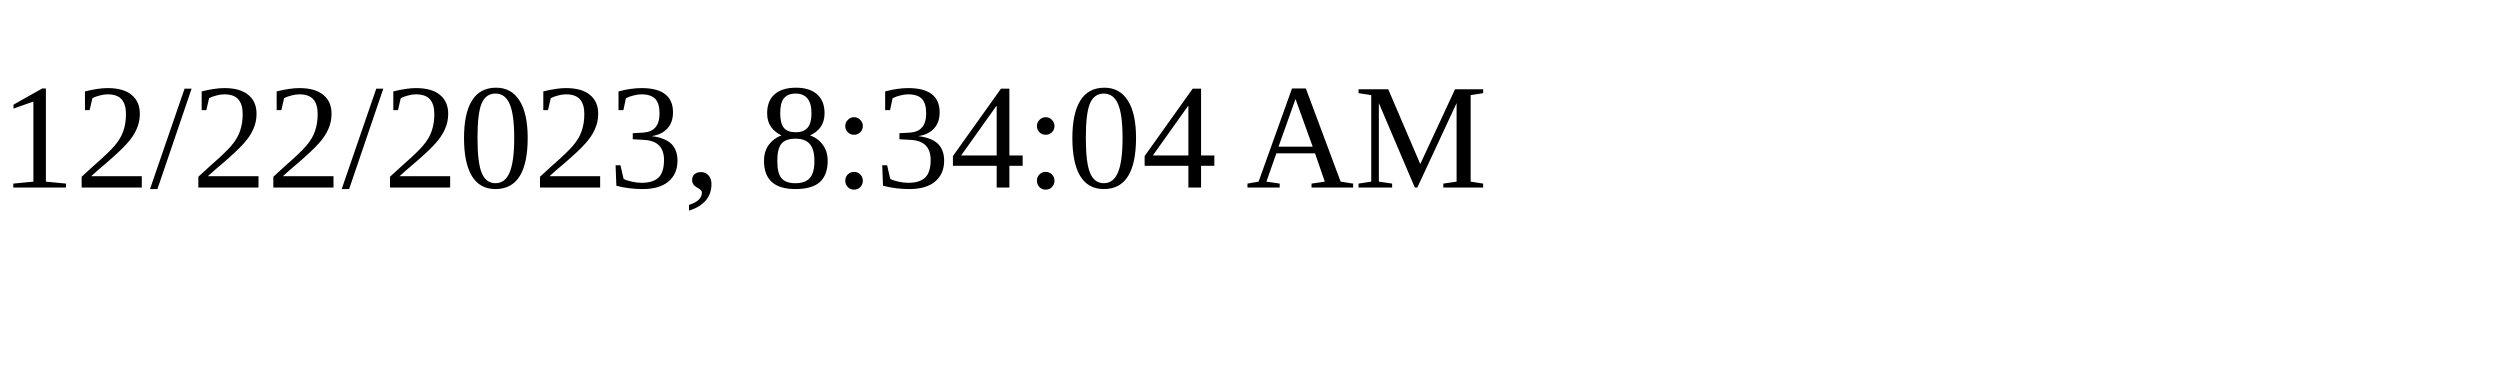
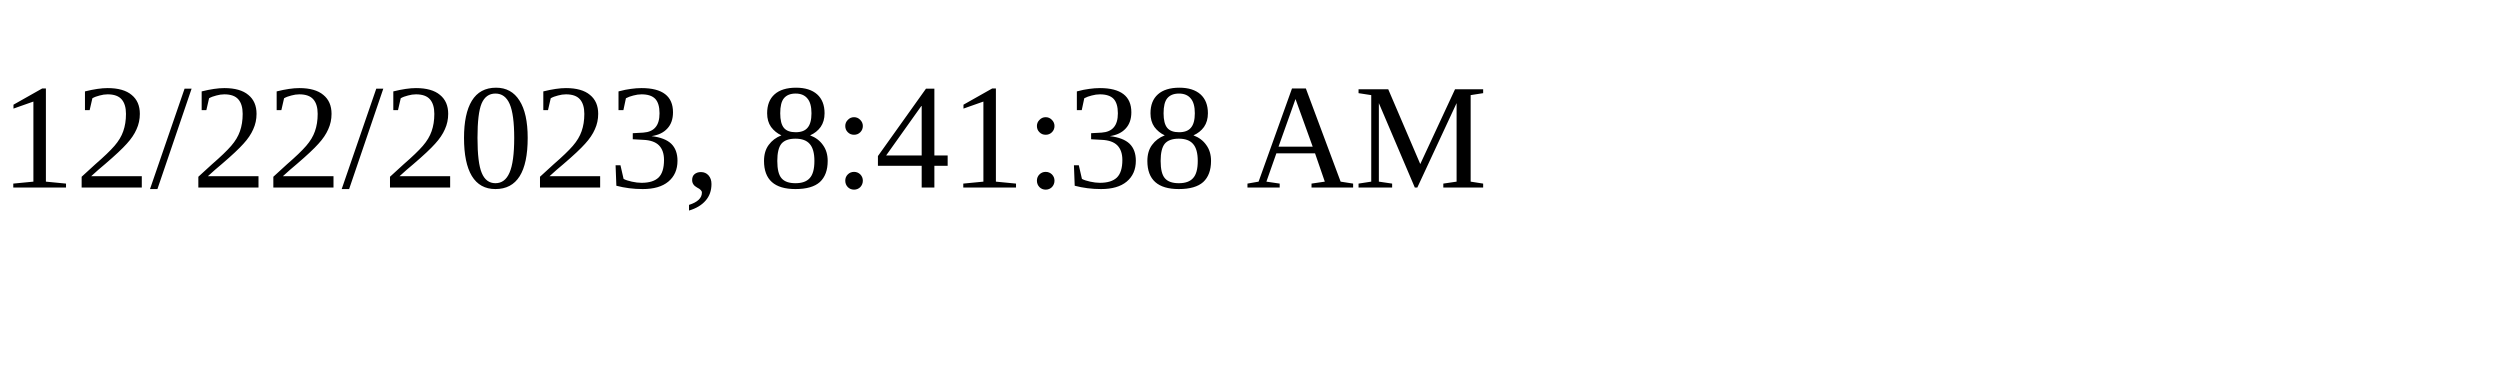
<svg xmlns="http://www.w3.org/2000/svg" height="30" width="200">
-   <text x="0" y="15">12/22/2023, 8:34:04 AM</text>
+   <text x="0" y="15">12/22/2023, 8:41:38 AM</text>
</svg>
